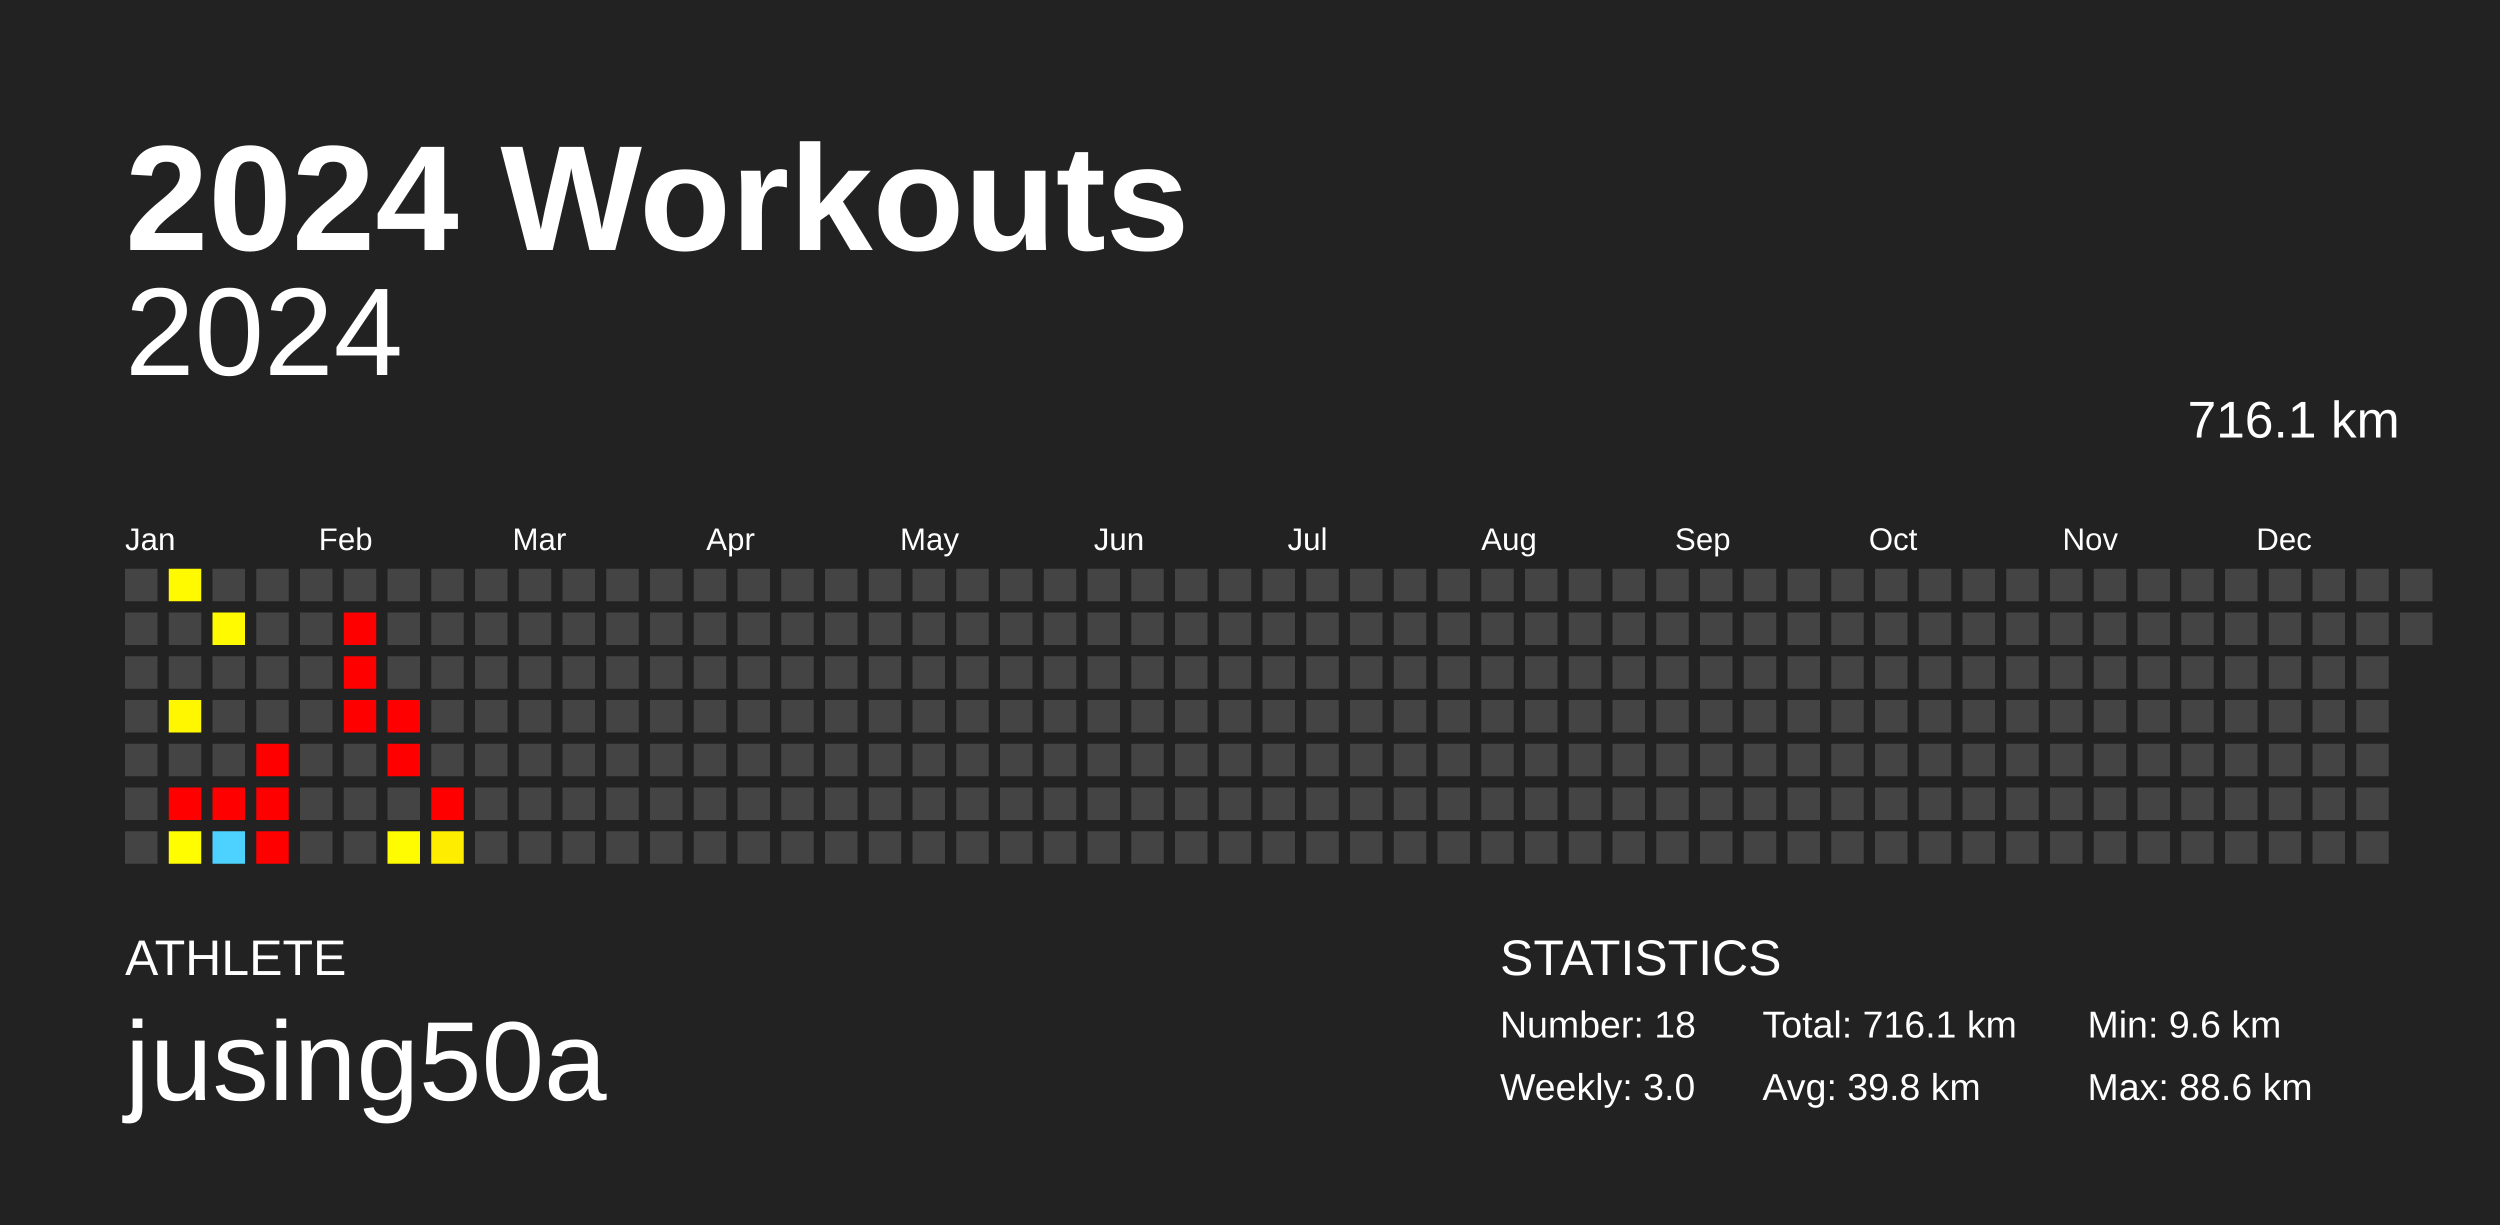
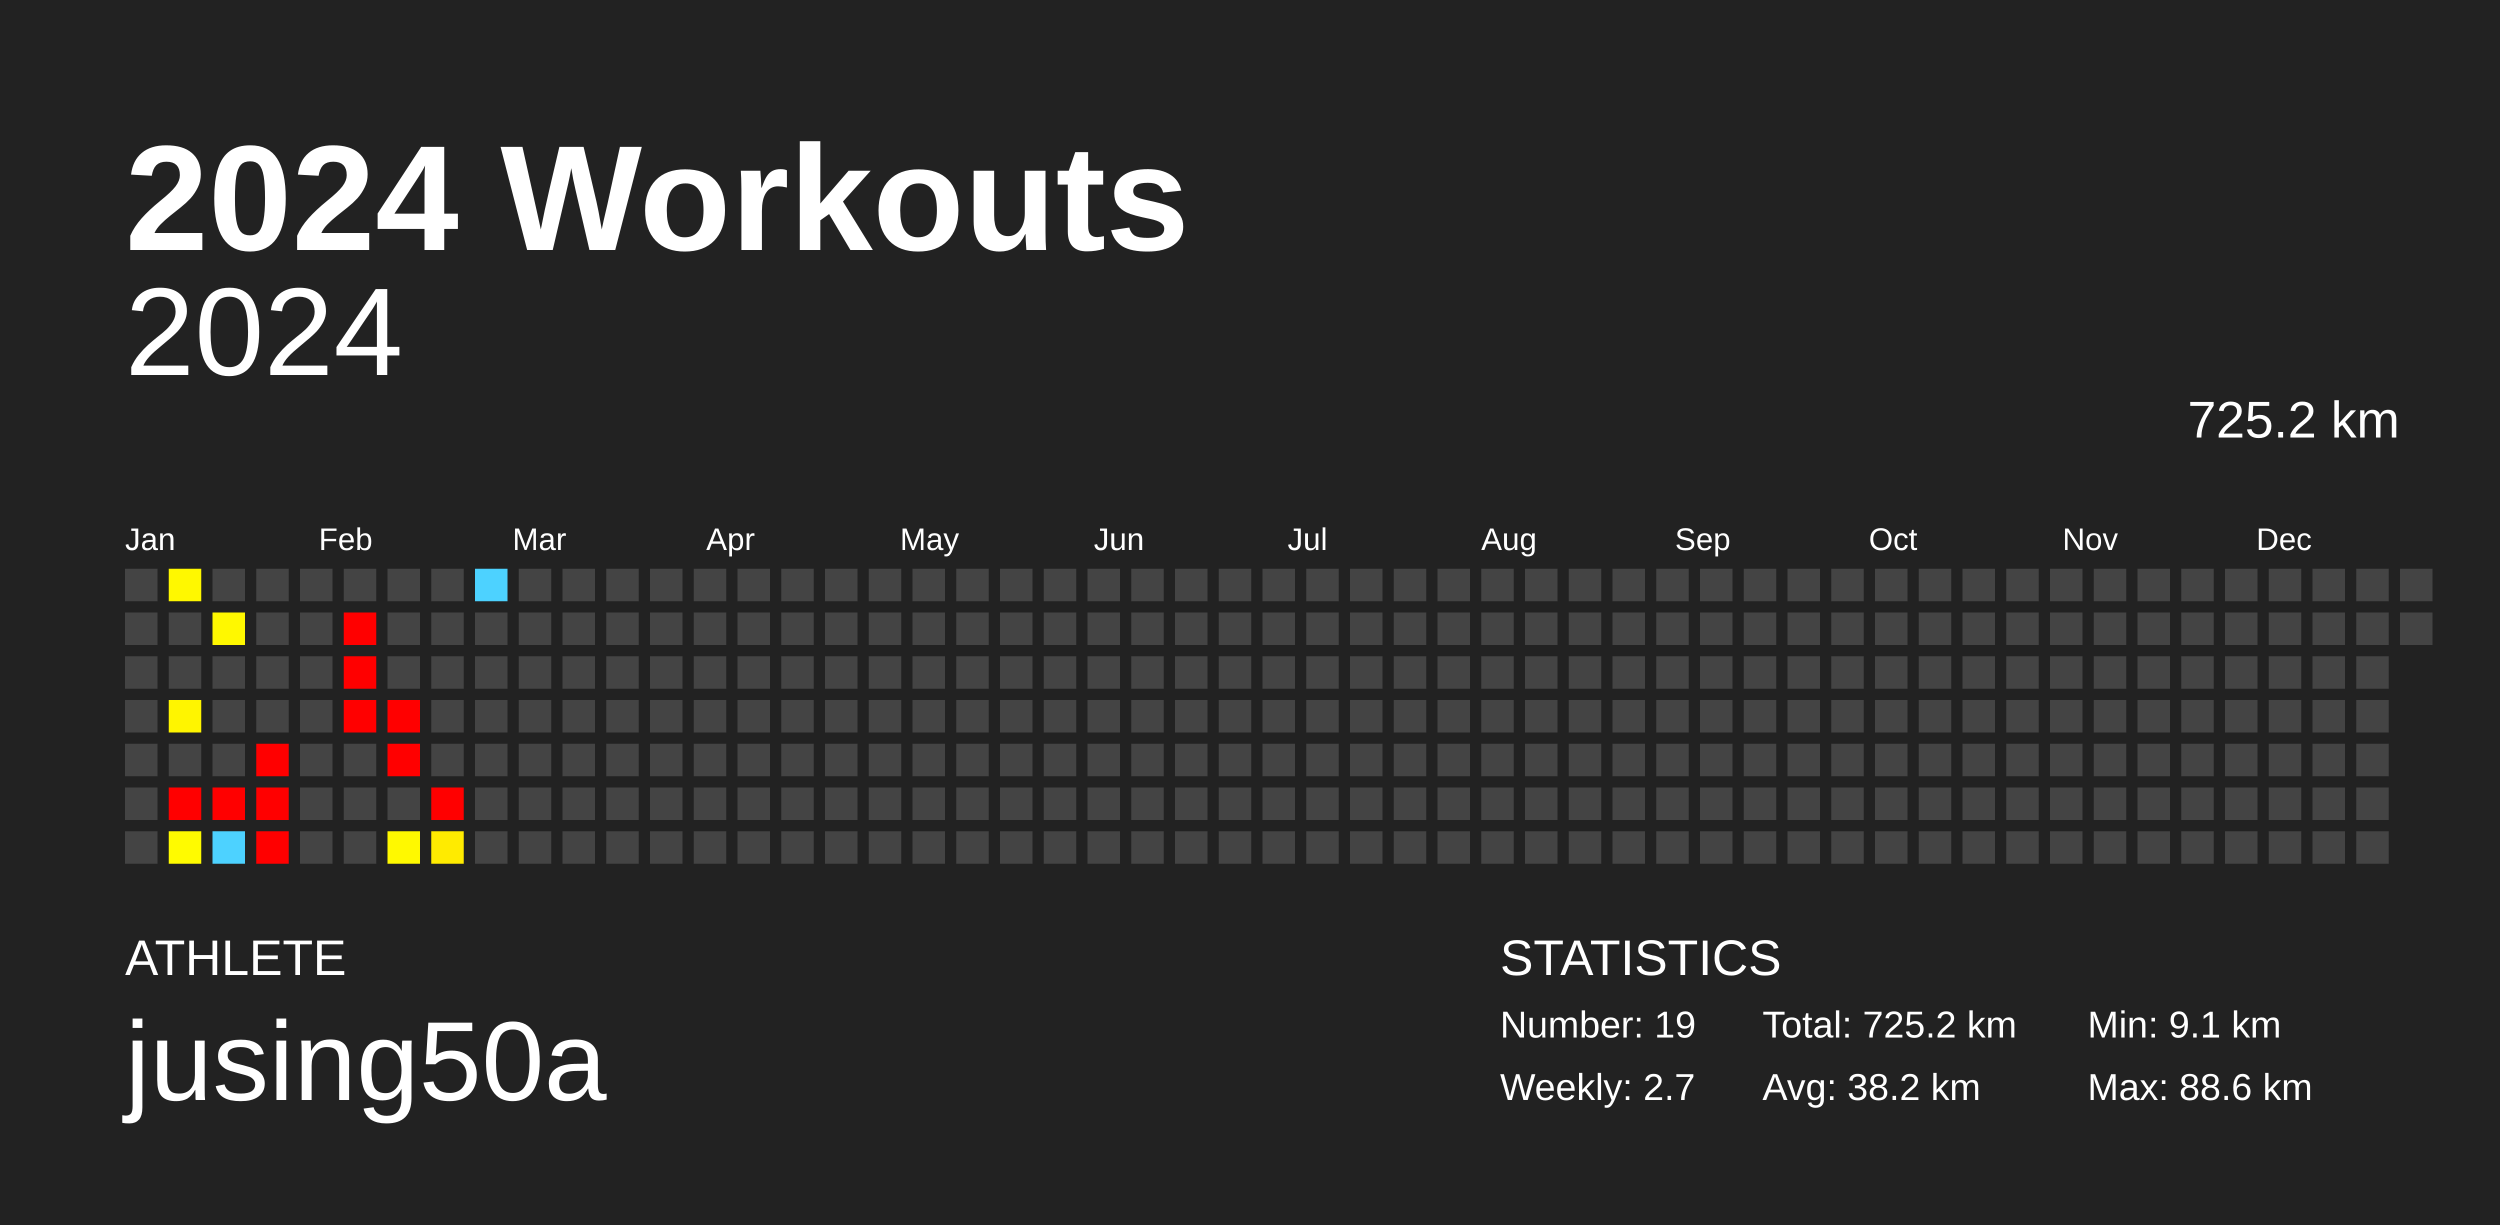
<svg xmlns="http://www.w3.org/2000/svg" baseProfile="full" height="98mm" version="1.1" viewBox="0,0,200,98" width="200mm">
  <defs />
  <rect fill="#222222" height="98" width="200" x="0" y="0" />
  <text fill="#FFFFFF" style="font-size:12px; font-family:Arial; font-weight:bold;" x="10" y="20">2024 Workouts</text>
  <text fill="#FFFFFF" style="font-size:4px; font-family:Arial" x="10" y="78">ATHLETE</text>
  <text fill="#FFFFFF" style="font-size:9px; font-family:Arial" x="10" y="88">jusing50a</text>
  <text fill="#FFFFFF" style="font-size:4px; font-family:Arial" x="120" y="78">STATISTICS</text>
-   <text fill="#FFFFFF" style="font-size:3px; font-family:Arial" x="120" y="83">Number: 18</text>
-   <text fill="#FFFFFF" style="font-size:3px; font-family:Arial" x="120" y="88">Weekly: 3.0</text>
-   <text fill="#FFFFFF" style="font-size:3px; font-family:Arial" x="141" y="83">Total: 716.1 km</text>
-   <text fill="#FFFFFF" style="font-size:3px; font-family:Arial" x="141" y="88">Avg: 39.8 km</text>
-   <text fill="#FFFFFF" style="font-size:3px; font-family:Arial" x="167" y="83">Min: 9.6 km</text>
+   <text fill="#FFFFFF" style="font-size:3px; font-family:Arial" x="120" y="83">Number: 19</text>
+   <text fill="#FFFFFF" style="font-size:3px; font-family:Arial" x="120" y="88">Weekly: 2.7</text>
+   <text fill="#FFFFFF" style="font-size:3px; font-family:Arial" x="141" y="83">Total: 725.2 km</text>
+   <text fill="#FFFFFF" style="font-size:3px; font-family:Arial" x="141" y="88">Avg: 38.2 km</text>
+   <text fill="#FFFFFF" style="font-size:3px; font-family:Arial" x="167" y="83">Min: 9.1 km</text>
  <text fill="#FFFFFF" style="font-size:3px; font-family:Arial" x="167" y="88">Max: 88.6 km</text>
  <text alignment-baseline="hanging" fill="#FFFFFF" style="font-size:10.0px; font-family:Arial;" x="10" y="30">2024</text>
-   <text alignment-baseline="hanging" fill="#FFFFFF" style="font-size:4.125px; font-family:Arial;" x="175" y="35">716.1 km</text>
+   <text alignment-baseline="hanging" fill="#FFFFFF" style="font-size:4.125px; font-family:Arial;" x="175" y="35">725.2 km</text>
  <text fill="#FFFFFF" style="font-size:2.5px; font-family:Arial" x="10.0" y="44">Jan</text>
  <text fill="#FFFFFF" style="font-size:2.5px; font-family:Arial" x="25.5" y="44">Feb</text>
  <text fill="#FFFFFF" style="font-size:2.5px; font-family:Arial" x="41.0" y="44">Mar</text>
  <text fill="#FFFFFF" style="font-size:2.5px; font-family:Arial" x="56.5" y="44">Apr</text>
  <text fill="#FFFFFF" style="font-size:2.5px; font-family:Arial" x="72.0" y="44">May</text>
  <text fill="#FFFFFF" style="font-size:2.5px; font-family:Arial" x="87.5" y="44">Jun</text>
  <text fill="#FFFFFF" style="font-size:2.5px; font-family:Arial" x="103.0" y="44">Jul</text>
  <text fill="#FFFFFF" style="font-size:2.5px; font-family:Arial" x="118.5" y="44">Aug</text>
  <text fill="#FFFFFF" style="font-size:2.5px; font-family:Arial" x="134.0" y="44">Sep</text>
  <text fill="#FFFFFF" style="font-size:2.5px; font-family:Arial" x="149.5" y="44">Oct</text>
  <text fill="#FFFFFF" style="font-size:2.5px; font-family:Arial" x="165.0" y="44">Nov</text>
  <text fill="#FFFFFF" style="font-size:2.5px; font-family:Arial" x="180.5" y="44">Dec</text>
  <rect fill="#444444" height="2.6" width="2.6" x="10.0" y="45.5" />
  <rect fill="#444444" height="2.6" width="2.6" x="10.0" y="49.0" />
  <rect fill="#444444" height="2.6" width="2.6" x="10.0" y="52.5" />
  <rect fill="#444444" height="2.6" width="2.6" x="10.0" y="56.0" />
  <rect fill="#444444" height="2.6" width="2.6" x="10.0" y="59.5" />
  <rect fill="#444444" height="2.6" width="2.6" x="10.0" y="63.0" />
  <rect fill="#444444" height="2.6" width="2.6" x="10.0" y="66.5" />
-   <rect fill="#fffa00" height="2.6" width="2.6" x="13.5" y="45.5" />
+   <rect fill="#fff800" height="2.6" width="2.6" x="13.5" y="45.5" />
  <rect fill="#444444" height="2.6" width="2.6" x="13.5" y="49.0" />
  <rect fill="#444444" height="2.6" width="2.6" x="13.5" y="52.5" />
-   <rect fill="#fff700" height="2.6" width="2.6" x="13.5" y="56.0" />
+   <rect fill="#fff500" height="2.6" width="2.6" x="13.5" y="56.0" />
  <rect fill="#444444" height="2.6" width="2.6" x="13.5" y="59.5" />
  <rect fill="red" height="2.6" width="2.6" x="13.5" y="63.0" />
-   <rect fill="#fffd00" height="2.6" width="2.6" x="13.5" y="66.5" />
+   <rect fill="#fffb00" height="2.6" width="2.6" x="13.5" y="66.5" />
  <rect fill="#444444" height="2.6" width="2.6" x="17.0" y="45.5" />
-   <rect fill="#fffa00" height="2.6" width="2.6" x="17.0" y="49.0" />
+   <rect fill="#fff800" height="2.6" width="2.6" x="17.0" y="49.0" />
  <rect fill="#444444" height="2.6" width="2.6" x="17.0" y="52.5" />
  <rect fill="#444444" height="2.6" width="2.6" x="17.0" y="56.0" />
  <rect fill="#444444" height="2.6" width="2.6" x="17.0" y="59.5" />
  <rect fill="red" height="2.6" width="2.6" x="17.0" y="63.0" />
  <rect fill="#4dd2ff" height="2.6" width="2.6" x="17.0" y="66.5" />
  <rect fill="#444444" height="2.6" width="2.6" x="20.5" y="45.5" />
  <rect fill="#444444" height="2.6" width="2.6" x="20.5" y="49.0" />
  <rect fill="#444444" height="2.6" width="2.6" x="20.5" y="52.5" />
  <rect fill="#444444" height="2.6" width="2.6" x="20.5" y="56.0" />
  <rect fill="red" height="2.6" width="2.6" x="20.5" y="59.5" />
  <rect fill="red" height="2.6" width="2.6" x="20.5" y="63.0" />
  <rect fill="red" height="2.6" width="2.6" x="20.5" y="66.5" />
  <rect fill="#444444" height="2.6" width="2.6" x="24.0" y="45.5" />
  <rect fill="#444444" height="2.6" width="2.6" x="24.0" y="49.0" />
  <rect fill="#444444" height="2.6" width="2.6" x="24.0" y="52.5" />
  <rect fill="#444444" height="2.6" width="2.6" x="24.0" y="56.0" />
  <rect fill="#444444" height="2.6" width="2.6" x="24.0" y="59.5" />
  <rect fill="#444444" height="2.6" width="2.6" x="24.0" y="63.0" />
  <rect fill="#444444" height="2.6" width="2.6" x="24.0" y="66.5" />
  <rect fill="#444444" height="2.6" width="2.6" x="27.5" y="45.5" />
  <rect fill="red" height="2.6" width="2.6" x="27.5" y="49.0" />
  <rect fill="red" height="2.6" width="2.6" x="27.5" y="52.5" />
  <rect fill="red" height="2.6" width="2.6" x="27.5" y="56.0" />
  <rect fill="#444444" height="2.6" width="2.6" x="27.5" y="59.5" />
  <rect fill="#444444" height="2.6" width="2.6" x="27.5" y="63.0" />
  <rect fill="#444444" height="2.6" width="2.6" x="27.5" y="66.5" />
  <rect fill="#444444" height="2.6" width="2.6" x="31.0" y="45.5" />
  <rect fill="#444444" height="2.6" width="2.6" x="31.0" y="49.0" />
  <rect fill="#444444" height="2.6" width="2.6" x="31.0" y="52.5" />
  <rect fill="red" height="2.6" width="2.6" x="31.0" y="56.0" />
  <rect fill="red" height="2.6" width="2.6" x="31.0" y="59.5" />
  <rect fill="#444444" height="2.6" width="2.6" x="31.0" y="63.0" />
-   <rect fill="#fffb00" height="2.6" width="2.6" x="31.0" y="66.5" />
+   <rect fill="#fff900" height="2.6" width="2.6" x="31.0" y="66.5" />
  <rect fill="#444444" height="2.6" width="2.6" x="34.5" y="45.5" />
  <rect fill="#444444" height="2.6" width="2.6" x="34.5" y="49.0" />
  <rect fill="#444444" height="2.6" width="2.6" x="34.5" y="52.5" />
  <rect fill="#444444" height="2.6" width="2.6" x="34.5" y="56.0" />
  <rect fill="#444444" height="2.6" width="2.6" x="34.5" y="59.5" />
  <rect fill="red" height="2.6" width="2.6" x="34.5" y="63.0" />
-   <rect fill="#ffed00" height="2.6" width="2.6" x="34.5" y="66.5" />
-   <rect fill="#444444" height="2.6" width="2.6" x="38.0" y="45.5" />
+   <rect fill="#ffeb00" height="2.6" width="2.6" x="34.5" y="66.5" />
+   <rect fill="#4dd2ff" height="2.6" width="2.6" x="38.0" y="45.5" />
  <rect fill="#444444" height="2.6" width="2.6" x="38.0" y="49.0" />
  <rect fill="#444444" height="2.6" width="2.6" x="38.0" y="52.5" />
  <rect fill="#444444" height="2.6" width="2.6" x="38.0" y="56.0" />
  <rect fill="#444444" height="2.6" width="2.6" x="38.0" y="59.5" />
  <rect fill="#444444" height="2.6" width="2.6" x="38.0" y="63.0" />
  <rect fill="#444444" height="2.6" width="2.6" x="38.0" y="66.5" />
  <rect fill="#444444" height="2.6" width="2.6" x="41.5" y="45.5" />
  <rect fill="#444444" height="2.6" width="2.6" x="41.5" y="49.0" />
  <rect fill="#444444" height="2.6" width="2.6" x="41.5" y="52.5" />
  <rect fill="#444444" height="2.6" width="2.6" x="41.5" y="56.0" />
  <rect fill="#444444" height="2.6" width="2.6" x="41.5" y="59.5" />
  <rect fill="#444444" height="2.6" width="2.6" x="41.5" y="63.0" />
  <rect fill="#444444" height="2.6" width="2.6" x="41.5" y="66.5" />
  <rect fill="#444444" height="2.6" width="2.6" x="45.0" y="45.5" />
  <rect fill="#444444" height="2.6" width="2.6" x="45.0" y="49.0" />
  <rect fill="#444444" height="2.6" width="2.6" x="45.0" y="52.5" />
  <rect fill="#444444" height="2.6" width="2.6" x="45.0" y="56.0" />
  <rect fill="#444444" height="2.6" width="2.6" x="45.0" y="59.5" />
  <rect fill="#444444" height="2.6" width="2.6" x="45.0" y="63.0" />
  <rect fill="#444444" height="2.6" width="2.6" x="45.0" y="66.5" />
  <rect fill="#444444" height="2.6" width="2.6" x="48.5" y="45.5" />
  <rect fill="#444444" height="2.6" width="2.6" x="48.5" y="49.0" />
  <rect fill="#444444" height="2.6" width="2.6" x="48.5" y="52.5" />
  <rect fill="#444444" height="2.6" width="2.6" x="48.5" y="56.0" />
  <rect fill="#444444" height="2.6" width="2.6" x="48.5" y="59.5" />
  <rect fill="#444444" height="2.6" width="2.6" x="48.5" y="63.0" />
  <rect fill="#444444" height="2.6" width="2.6" x="48.5" y="66.5" />
  <rect fill="#444444" height="2.6" width="2.6" x="52.0" y="45.5" />
  <rect fill="#444444" height="2.6" width="2.6" x="52.0" y="49.0" />
  <rect fill="#444444" height="2.6" width="2.6" x="52.0" y="52.5" />
  <rect fill="#444444" height="2.6" width="2.6" x="52.0" y="56.0" />
  <rect fill="#444444" height="2.6" width="2.6" x="52.0" y="59.5" />
  <rect fill="#444444" height="2.6" width="2.6" x="52.0" y="63.0" />
  <rect fill="#444444" height="2.6" width="2.6" x="52.0" y="66.5" />
  <rect fill="#444444" height="2.6" width="2.6" x="55.5" y="45.5" />
  <rect fill="#444444" height="2.6" width="2.6" x="55.5" y="49.0" />
  <rect fill="#444444" height="2.6" width="2.6" x="55.5" y="52.5" />
  <rect fill="#444444" height="2.6" width="2.6" x="55.5" y="56.0" />
  <rect fill="#444444" height="2.6" width="2.6" x="55.5" y="59.5" />
  <rect fill="#444444" height="2.6" width="2.6" x="55.5" y="63.0" />
  <rect fill="#444444" height="2.6" width="2.6" x="55.5" y="66.5" />
  <rect fill="#444444" height="2.6" width="2.6" x="59.0" y="45.5" />
  <rect fill="#444444" height="2.6" width="2.6" x="59.0" y="49.0" />
  <rect fill="#444444" height="2.6" width="2.6" x="59.0" y="52.5" />
  <rect fill="#444444" height="2.6" width="2.6" x="59.0" y="56.0" />
  <rect fill="#444444" height="2.6" width="2.6" x="59.0" y="59.5" />
  <rect fill="#444444" height="2.6" width="2.6" x="59.0" y="63.0" />
  <rect fill="#444444" height="2.6" width="2.6" x="59.0" y="66.5" />
  <rect fill="#444444" height="2.6" width="2.6" x="62.5" y="45.5" />
  <rect fill="#444444" height="2.6" width="2.6" x="62.5" y="49.0" />
  <rect fill="#444444" height="2.6" width="2.6" x="62.5" y="52.5" />
  <rect fill="#444444" height="2.6" width="2.6" x="62.5" y="56.0" />
  <rect fill="#444444" height="2.6" width="2.6" x="62.5" y="59.5" />
  <rect fill="#444444" height="2.6" width="2.6" x="62.5" y="63.0" />
  <rect fill="#444444" height="2.6" width="2.6" x="62.5" y="66.5" />
  <rect fill="#444444" height="2.6" width="2.6" x="66.0" y="45.5" />
  <rect fill="#444444" height="2.6" width="2.6" x="66.0" y="49.0" />
  <rect fill="#444444" height="2.6" width="2.6" x="66.0" y="52.5" />
  <rect fill="#444444" height="2.6" width="2.6" x="66.0" y="56.0" />
  <rect fill="#444444" height="2.6" width="2.6" x="66.0" y="59.5" />
  <rect fill="#444444" height="2.6" width="2.6" x="66.0" y="63.0" />
  <rect fill="#444444" height="2.6" width="2.6" x="66.0" y="66.5" />
  <rect fill="#444444" height="2.6" width="2.6" x="69.5" y="45.5" />
  <rect fill="#444444" height="2.6" width="2.6" x="69.5" y="49.0" />
  <rect fill="#444444" height="2.6" width="2.6" x="69.5" y="52.5" />
  <rect fill="#444444" height="2.6" width="2.6" x="69.5" y="56.0" />
  <rect fill="#444444" height="2.6" width="2.6" x="69.5" y="59.5" />
  <rect fill="#444444" height="2.6" width="2.6" x="69.5" y="63.0" />
  <rect fill="#444444" height="2.6" width="2.6" x="69.5" y="66.5" />
  <rect fill="#444444" height="2.6" width="2.6" x="73.0" y="45.5" />
  <rect fill="#444444" height="2.6" width="2.6" x="73.0" y="49.0" />
  <rect fill="#444444" height="2.6" width="2.6" x="73.0" y="52.5" />
  <rect fill="#444444" height="2.6" width="2.6" x="73.0" y="56.0" />
  <rect fill="#444444" height="2.6" width="2.6" x="73.0" y="59.5" />
  <rect fill="#444444" height="2.6" width="2.6" x="73.0" y="63.0" />
  <rect fill="#444444" height="2.6" width="2.6" x="73.0" y="66.5" />
  <rect fill="#444444" height="2.6" width="2.6" x="76.5" y="45.5" />
  <rect fill="#444444" height="2.6" width="2.6" x="76.5" y="49.0" />
  <rect fill="#444444" height="2.6" width="2.6" x="76.5" y="52.5" />
  <rect fill="#444444" height="2.6" width="2.6" x="76.5" y="56.0" />
  <rect fill="#444444" height="2.6" width="2.6" x="76.5" y="59.5" />
  <rect fill="#444444" height="2.6" width="2.6" x="76.5" y="63.0" />
  <rect fill="#444444" height="2.6" width="2.6" x="76.5" y="66.5" />
  <rect fill="#444444" height="2.6" width="2.6" x="80.0" y="45.5" />
  <rect fill="#444444" height="2.6" width="2.6" x="80.0" y="49.0" />
  <rect fill="#444444" height="2.6" width="2.6" x="80.0" y="52.5" />
  <rect fill="#444444" height="2.6" width="2.6" x="80.0" y="56.0" />
  <rect fill="#444444" height="2.6" width="2.6" x="80.0" y="59.5" />
  <rect fill="#444444" height="2.6" width="2.6" x="80.0" y="63.0" />
  <rect fill="#444444" height="2.6" width="2.6" x="80.0" y="66.5" />
  <rect fill="#444444" height="2.6" width="2.6" x="83.5" y="45.5" />
  <rect fill="#444444" height="2.6" width="2.6" x="83.5" y="49.0" />
  <rect fill="#444444" height="2.6" width="2.6" x="83.5" y="52.5" />
  <rect fill="#444444" height="2.6" width="2.6" x="83.5" y="56.0" />
  <rect fill="#444444" height="2.6" width="2.6" x="83.5" y="59.5" />
  <rect fill="#444444" height="2.6" width="2.6" x="83.5" y="63.0" />
  <rect fill="#444444" height="2.6" width="2.6" x="83.5" y="66.5" />
  <rect fill="#444444" height="2.6" width="2.6" x="87.0" y="45.5" />
  <rect fill="#444444" height="2.6" width="2.6" x="87.0" y="49.0" />
  <rect fill="#444444" height="2.6" width="2.6" x="87.0" y="52.5" />
  <rect fill="#444444" height="2.6" width="2.6" x="87.0" y="56.0" />
  <rect fill="#444444" height="2.6" width="2.6" x="87.0" y="59.5" />
  <rect fill="#444444" height="2.6" width="2.6" x="87.0" y="63.0" />
  <rect fill="#444444" height="2.6" width="2.6" x="87.0" y="66.5" />
  <rect fill="#444444" height="2.6" width="2.6" x="90.5" y="45.5" />
  <rect fill="#444444" height="2.6" width="2.6" x="90.5" y="49.0" />
  <rect fill="#444444" height="2.6" width="2.6" x="90.5" y="52.5" />
  <rect fill="#444444" height="2.6" width="2.6" x="90.5" y="56.0" />
  <rect fill="#444444" height="2.6" width="2.6" x="90.5" y="59.5" />
  <rect fill="#444444" height="2.6" width="2.6" x="90.5" y="63.0" />
  <rect fill="#444444" height="2.6" width="2.6" x="90.5" y="66.5" />
  <rect fill="#444444" height="2.6" width="2.6" x="94.0" y="45.5" />
  <rect fill="#444444" height="2.6" width="2.6" x="94.0" y="49.0" />
  <rect fill="#444444" height="2.6" width="2.6" x="94.0" y="52.5" />
  <rect fill="#444444" height="2.6" width="2.6" x="94.0" y="56.0" />
  <rect fill="#444444" height="2.6" width="2.6" x="94.0" y="59.5" />
  <rect fill="#444444" height="2.6" width="2.6" x="94.0" y="63.0" />
  <rect fill="#444444" height="2.6" width="2.6" x="94.0" y="66.5" />
  <rect fill="#444444" height="2.6" width="2.6" x="97.5" y="45.5" />
  <rect fill="#444444" height="2.6" width="2.6" x="97.5" y="49.0" />
  <rect fill="#444444" height="2.6" width="2.6" x="97.5" y="52.5" />
  <rect fill="#444444" height="2.6" width="2.6" x="97.5" y="56.0" />
  <rect fill="#444444" height="2.6" width="2.6" x="97.5" y="59.5" />
  <rect fill="#444444" height="2.6" width="2.6" x="97.5" y="63.0" />
  <rect fill="#444444" height="2.6" width="2.6" x="97.5" y="66.5" />
  <rect fill="#444444" height="2.6" width="2.6" x="101.0" y="45.5" />
  <rect fill="#444444" height="2.6" width="2.6" x="101.0" y="49.0" />
  <rect fill="#444444" height="2.6" width="2.6" x="101.0" y="52.5" />
  <rect fill="#444444" height="2.6" width="2.6" x="101.0" y="56.0" />
  <rect fill="#444444" height="2.6" width="2.6" x="101.0" y="59.5" />
  <rect fill="#444444" height="2.6" width="2.6" x="101.0" y="63.0" />
  <rect fill="#444444" height="2.6" width="2.6" x="101.0" y="66.5" />
  <rect fill="#444444" height="2.6" width="2.6" x="104.5" y="45.5" />
  <rect fill="#444444" height="2.6" width="2.6" x="104.5" y="49.0" />
  <rect fill="#444444" height="2.6" width="2.6" x="104.5" y="52.5" />
  <rect fill="#444444" height="2.6" width="2.6" x="104.5" y="56.0" />
  <rect fill="#444444" height="2.6" width="2.6" x="104.5" y="59.5" />
  <rect fill="#444444" height="2.6" width="2.6" x="104.5" y="63.0" />
  <rect fill="#444444" height="2.6" width="2.6" x="104.5" y="66.5" />
  <rect fill="#444444" height="2.6" width="2.6" x="108.0" y="45.5" />
  <rect fill="#444444" height="2.6" width="2.6" x="108.0" y="49.0" />
  <rect fill="#444444" height="2.6" width="2.6" x="108.0" y="52.5" />
  <rect fill="#444444" height="2.6" width="2.6" x="108.0" y="56.0" />
  <rect fill="#444444" height="2.6" width="2.6" x="108.0" y="59.5" />
  <rect fill="#444444" height="2.6" width="2.6" x="108.0" y="63.0" />
  <rect fill="#444444" height="2.6" width="2.6" x="108.0" y="66.5" />
  <rect fill="#444444" height="2.6" width="2.6" x="111.5" y="45.5" />
  <rect fill="#444444" height="2.6" width="2.6" x="111.5" y="49.0" />
  <rect fill="#444444" height="2.6" width="2.6" x="111.5" y="52.5" />
  <rect fill="#444444" height="2.6" width="2.6" x="111.5" y="56.0" />
  <rect fill="#444444" height="2.6" width="2.6" x="111.5" y="59.5" />
  <rect fill="#444444" height="2.6" width="2.6" x="111.5" y="63.0" />
  <rect fill="#444444" height="2.6" width="2.6" x="111.5" y="66.5" />
  <rect fill="#444444" height="2.6" width="2.6" x="115.0" y="45.5" />
  <rect fill="#444444" height="2.6" width="2.6" x="115.0" y="49.0" />
  <rect fill="#444444" height="2.6" width="2.6" x="115.0" y="52.5" />
  <rect fill="#444444" height="2.6" width="2.6" x="115.0" y="56.0" />
  <rect fill="#444444" height="2.6" width="2.6" x="115.0" y="59.5" />
  <rect fill="#444444" height="2.6" width="2.6" x="115.0" y="63.0" />
  <rect fill="#444444" height="2.6" width="2.6" x="115.0" y="66.5" />
  <rect fill="#444444" height="2.6" width="2.6" x="118.5" y="45.5" />
  <rect fill="#444444" height="2.6" width="2.6" x="118.5" y="49.0" />
  <rect fill="#444444" height="2.6" width="2.6" x="118.5" y="52.5" />
  <rect fill="#444444" height="2.6" width="2.6" x="118.5" y="56.0" />
  <rect fill="#444444" height="2.6" width="2.6" x="118.5" y="59.5" />
  <rect fill="#444444" height="2.6" width="2.6" x="118.5" y="63.0" />
  <rect fill="#444444" height="2.6" width="2.6" x="118.5" y="66.5" />
  <rect fill="#444444" height="2.6" width="2.6" x="122.0" y="45.5" />
  <rect fill="#444444" height="2.6" width="2.6" x="122.0" y="49.0" />
  <rect fill="#444444" height="2.6" width="2.6" x="122.0" y="52.5" />
  <rect fill="#444444" height="2.6" width="2.6" x="122.0" y="56.0" />
  <rect fill="#444444" height="2.6" width="2.6" x="122.0" y="59.5" />
  <rect fill="#444444" height="2.6" width="2.6" x="122.0" y="63.0" />
  <rect fill="#444444" height="2.6" width="2.6" x="122.0" y="66.5" />
  <rect fill="#444444" height="2.6" width="2.6" x="125.5" y="45.5" />
  <rect fill="#444444" height="2.6" width="2.6" x="125.5" y="49.0" />
  <rect fill="#444444" height="2.6" width="2.6" x="125.5" y="52.5" />
  <rect fill="#444444" height="2.6" width="2.6" x="125.5" y="56.0" />
  <rect fill="#444444" height="2.6" width="2.6" x="125.5" y="59.5" />
  <rect fill="#444444" height="2.6" width="2.6" x="125.5" y="63.0" />
  <rect fill="#444444" height="2.6" width="2.6" x="125.5" y="66.5" />
  <rect fill="#444444" height="2.6" width="2.6" x="129.0" y="45.5" />
  <rect fill="#444444" height="2.6" width="2.6" x="129.0" y="49.0" />
  <rect fill="#444444" height="2.6" width="2.6" x="129.0" y="52.5" />
  <rect fill="#444444" height="2.6" width="2.6" x="129.0" y="56.0" />
  <rect fill="#444444" height="2.6" width="2.6" x="129.0" y="59.5" />
  <rect fill="#444444" height="2.6" width="2.6" x="129.0" y="63.0" />
  <rect fill="#444444" height="2.6" width="2.6" x="129.0" y="66.5" />
  <rect fill="#444444" height="2.6" width="2.6" x="132.5" y="45.5" />
  <rect fill="#444444" height="2.6" width="2.6" x="132.5" y="49.0" />
  <rect fill="#444444" height="2.6" width="2.6" x="132.5" y="52.5" />
  <rect fill="#444444" height="2.6" width="2.6" x="132.5" y="56.0" />
  <rect fill="#444444" height="2.6" width="2.6" x="132.5" y="59.5" />
  <rect fill="#444444" height="2.6" width="2.6" x="132.5" y="63.0" />
  <rect fill="#444444" height="2.6" width="2.6" x="132.5" y="66.5" />
  <rect fill="#444444" height="2.6" width="2.6" x="136.0" y="45.5" />
  <rect fill="#444444" height="2.6" width="2.6" x="136.0" y="49.0" />
  <rect fill="#444444" height="2.6" width="2.6" x="136.0" y="52.5" />
  <rect fill="#444444" height="2.6" width="2.6" x="136.0" y="56.0" />
  <rect fill="#444444" height="2.6" width="2.6" x="136.0" y="59.5" />
  <rect fill="#444444" height="2.6" width="2.6" x="136.0" y="63.0" />
  <rect fill="#444444" height="2.6" width="2.6" x="136.0" y="66.5" />
  <rect fill="#444444" height="2.6" width="2.6" x="139.5" y="45.5" />
  <rect fill="#444444" height="2.6" width="2.6" x="139.5" y="49.0" />
  <rect fill="#444444" height="2.6" width="2.6" x="139.5" y="52.5" />
  <rect fill="#444444" height="2.6" width="2.6" x="139.5" y="56.0" />
  <rect fill="#444444" height="2.6" width="2.6" x="139.5" y="59.5" />
  <rect fill="#444444" height="2.6" width="2.6" x="139.5" y="63.0" />
  <rect fill="#444444" height="2.6" width="2.6" x="139.5" y="66.5" />
  <rect fill="#444444" height="2.6" width="2.6" x="143.0" y="45.5" />
  <rect fill="#444444" height="2.6" width="2.6" x="143.0" y="49.0" />
  <rect fill="#444444" height="2.6" width="2.6" x="143.0" y="52.5" />
  <rect fill="#444444" height="2.6" width="2.6" x="143.0" y="56.0" />
  <rect fill="#444444" height="2.6" width="2.6" x="143.0" y="59.5" />
  <rect fill="#444444" height="2.6" width="2.6" x="143.0" y="63.0" />
  <rect fill="#444444" height="2.6" width="2.6" x="143.0" y="66.5" />
  <rect fill="#444444" height="2.6" width="2.6" x="146.5" y="45.5" />
  <rect fill="#444444" height="2.6" width="2.6" x="146.5" y="49.0" />
  <rect fill="#444444" height="2.6" width="2.6" x="146.5" y="52.5" />
  <rect fill="#444444" height="2.6" width="2.6" x="146.5" y="56.0" />
  <rect fill="#444444" height="2.6" width="2.6" x="146.5" y="59.5" />
  <rect fill="#444444" height="2.6" width="2.6" x="146.5" y="63.0" />
  <rect fill="#444444" height="2.6" width="2.6" x="146.5" y="66.5" />
  <rect fill="#444444" height="2.6" width="2.6" x="150.0" y="45.5" />
  <rect fill="#444444" height="2.6" width="2.6" x="150.0" y="49.0" />
  <rect fill="#444444" height="2.6" width="2.6" x="150.0" y="52.5" />
  <rect fill="#444444" height="2.6" width="2.6" x="150.0" y="56.0" />
  <rect fill="#444444" height="2.6" width="2.6" x="150.0" y="59.5" />
  <rect fill="#444444" height="2.6" width="2.6" x="150.0" y="63.0" />
  <rect fill="#444444" height="2.6" width="2.6" x="150.0" y="66.5" />
  <rect fill="#444444" height="2.6" width="2.6" x="153.5" y="45.5" />
  <rect fill="#444444" height="2.6" width="2.6" x="153.5" y="49.0" />
  <rect fill="#444444" height="2.6" width="2.6" x="153.5" y="52.5" />
  <rect fill="#444444" height="2.6" width="2.6" x="153.5" y="56.0" />
  <rect fill="#444444" height="2.6" width="2.6" x="153.5" y="59.5" />
  <rect fill="#444444" height="2.6" width="2.6" x="153.5" y="63.0" />
  <rect fill="#444444" height="2.6" width="2.6" x="153.5" y="66.5" />
  <rect fill="#444444" height="2.6" width="2.6" x="157.0" y="45.5" />
  <rect fill="#444444" height="2.6" width="2.6" x="157.0" y="49.0" />
  <rect fill="#444444" height="2.6" width="2.6" x="157.0" y="52.5" />
  <rect fill="#444444" height="2.6" width="2.6" x="157.0" y="56.0" />
  <rect fill="#444444" height="2.6" width="2.6" x="157.0" y="59.5" />
  <rect fill="#444444" height="2.6" width="2.6" x="157.0" y="63.0" />
  <rect fill="#444444" height="2.6" width="2.6" x="157.0" y="66.5" />
  <rect fill="#444444" height="2.6" width="2.6" x="160.5" y="45.5" />
  <rect fill="#444444" height="2.6" width="2.6" x="160.5" y="49.0" />
  <rect fill="#444444" height="2.6" width="2.6" x="160.5" y="52.5" />
  <rect fill="#444444" height="2.6" width="2.6" x="160.5" y="56.0" />
  <rect fill="#444444" height="2.6" width="2.6" x="160.5" y="59.5" />
  <rect fill="#444444" height="2.6" width="2.6" x="160.5" y="63.0" />
  <rect fill="#444444" height="2.6" width="2.6" x="160.5" y="66.5" />
  <rect fill="#444444" height="2.6" width="2.6" x="164.0" y="45.5" />
  <rect fill="#444444" height="2.6" width="2.6" x="164.0" y="49.0" />
  <rect fill="#444444" height="2.6" width="2.6" x="164.0" y="52.5" />
  <rect fill="#444444" height="2.6" width="2.6" x="164.0" y="56.0" />
  <rect fill="#444444" height="2.6" width="2.6" x="164.0" y="59.5" />
  <rect fill="#444444" height="2.6" width="2.6" x="164.0" y="63.0" />
  <rect fill="#444444" height="2.6" width="2.6" x="164.0" y="66.5" />
  <rect fill="#444444" height="2.6" width="2.6" x="167.5" y="45.5" />
  <rect fill="#444444" height="2.6" width="2.6" x="167.5" y="49.0" />
  <rect fill="#444444" height="2.6" width="2.6" x="167.5" y="52.5" />
  <rect fill="#444444" height="2.6" width="2.6" x="167.5" y="56.0" />
  <rect fill="#444444" height="2.6" width="2.6" x="167.5" y="59.5" />
  <rect fill="#444444" height="2.6" width="2.6" x="167.5" y="63.0" />
  <rect fill="#444444" height="2.6" width="2.6" x="167.5" y="66.5" />
  <rect fill="#444444" height="2.6" width="2.6" x="171.0" y="45.5" />
  <rect fill="#444444" height="2.6" width="2.6" x="171.0" y="49.0" />
  <rect fill="#444444" height="2.6" width="2.6" x="171.0" y="52.5" />
  <rect fill="#444444" height="2.6" width="2.6" x="171.0" y="56.0" />
  <rect fill="#444444" height="2.6" width="2.6" x="171.0" y="59.5" />
  <rect fill="#444444" height="2.6" width="2.6" x="171.0" y="63.0" />
  <rect fill="#444444" height="2.6" width="2.6" x="171.0" y="66.5" />
  <rect fill="#444444" height="2.6" width="2.6" x="174.5" y="45.5" />
  <rect fill="#444444" height="2.6" width="2.6" x="174.5" y="49.0" />
  <rect fill="#444444" height="2.6" width="2.6" x="174.5" y="52.5" />
  <rect fill="#444444" height="2.6" width="2.6" x="174.5" y="56.0" />
  <rect fill="#444444" height="2.6" width="2.6" x="174.5" y="59.5" />
  <rect fill="#444444" height="2.6" width="2.6" x="174.5" y="63.0" />
  <rect fill="#444444" height="2.6" width="2.6" x="174.5" y="66.5" />
  <rect fill="#444444" height="2.6" width="2.6" x="178.0" y="45.5" />
  <rect fill="#444444" height="2.6" width="2.6" x="178.0" y="49.0" />
  <rect fill="#444444" height="2.6" width="2.6" x="178.0" y="52.5" />
  <rect fill="#444444" height="2.6" width="2.6" x="178.0" y="56.0" />
  <rect fill="#444444" height="2.6" width="2.6" x="178.0" y="59.5" />
  <rect fill="#444444" height="2.6" width="2.6" x="178.0" y="63.0" />
  <rect fill="#444444" height="2.6" width="2.6" x="178.0" y="66.5" />
  <rect fill="#444444" height="2.6" width="2.6" x="181.5" y="45.5" />
  <rect fill="#444444" height="2.6" width="2.6" x="181.5" y="49.0" />
  <rect fill="#444444" height="2.6" width="2.6" x="181.5" y="52.5" />
  <rect fill="#444444" height="2.6" width="2.6" x="181.5" y="56.0" />
  <rect fill="#444444" height="2.6" width="2.6" x="181.5" y="59.5" />
  <rect fill="#444444" height="2.6" width="2.6" x="181.5" y="63.0" />
  <rect fill="#444444" height="2.6" width="2.6" x="181.5" y="66.5" />
  <rect fill="#444444" height="2.6" width="2.6" x="185.0" y="45.5" />
  <rect fill="#444444" height="2.6" width="2.6" x="185.0" y="49.0" />
  <rect fill="#444444" height="2.6" width="2.6" x="185.0" y="52.5" />
  <rect fill="#444444" height="2.6" width="2.6" x="185.0" y="56.0" />
  <rect fill="#444444" height="2.6" width="2.6" x="185.0" y="59.5" />
  <rect fill="#444444" height="2.6" width="2.6" x="185.0" y="63.0" />
  <rect fill="#444444" height="2.6" width="2.6" x="185.0" y="66.5" />
  <rect fill="#444444" height="2.6" width="2.6" x="188.5" y="45.5" />
  <rect fill="#444444" height="2.6" width="2.6" x="188.5" y="49.0" />
  <rect fill="#444444" height="2.6" width="2.6" x="188.5" y="52.5" />
  <rect fill="#444444" height="2.6" width="2.6" x="188.5" y="56.0" />
  <rect fill="#444444" height="2.6" width="2.6" x="188.5" y="59.5" />
  <rect fill="#444444" height="2.6" width="2.6" x="188.5" y="63.0" />
  <rect fill="#444444" height="2.6" width="2.6" x="188.5" y="66.5" />
  <rect fill="#444444" height="2.6" width="2.6" x="192.0" y="45.5" />
  <rect fill="#444444" height="2.6" width="2.6" x="192.0" y="49.0" />
</svg>
